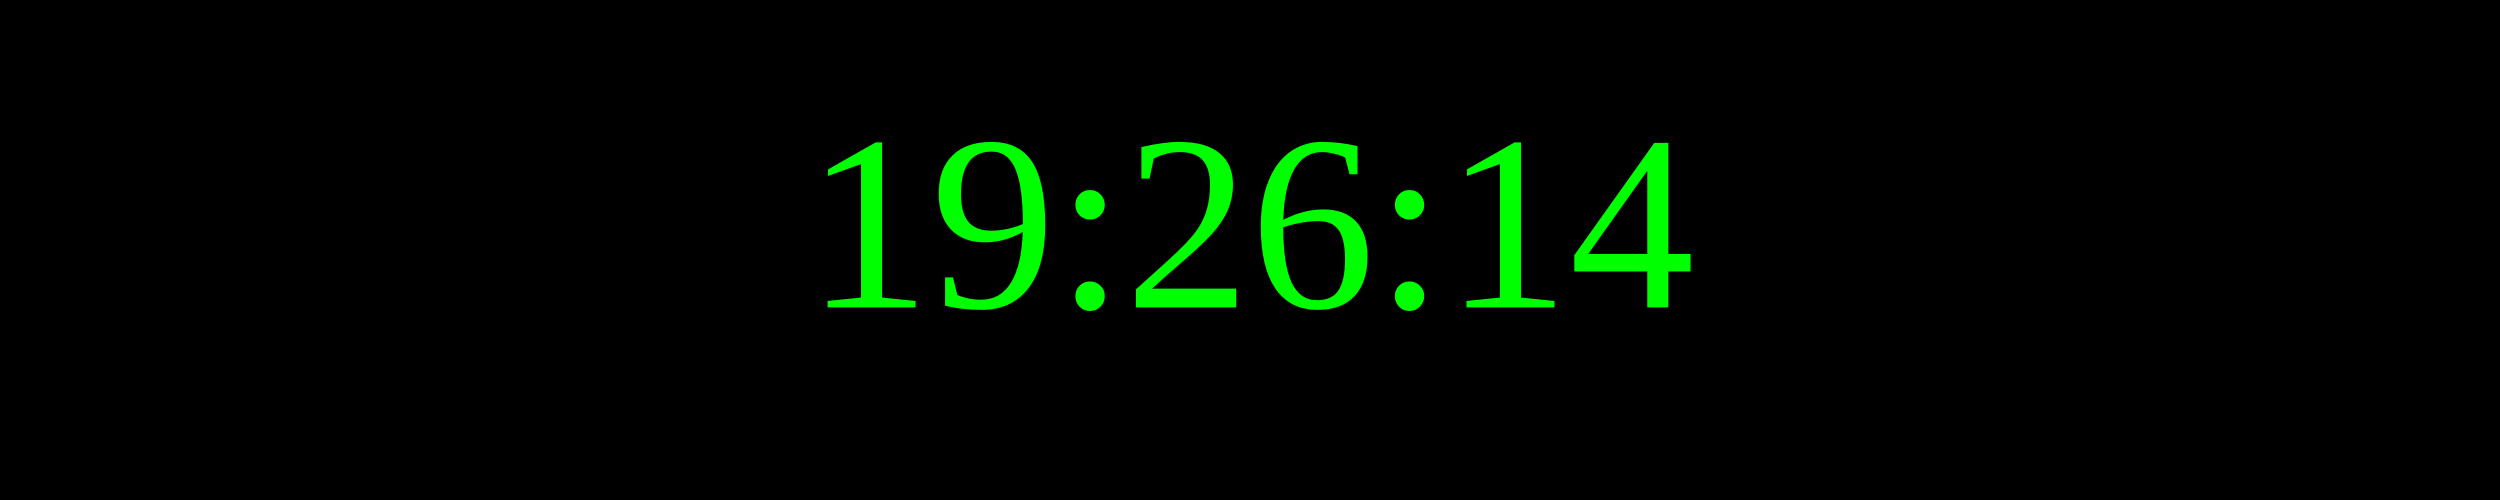
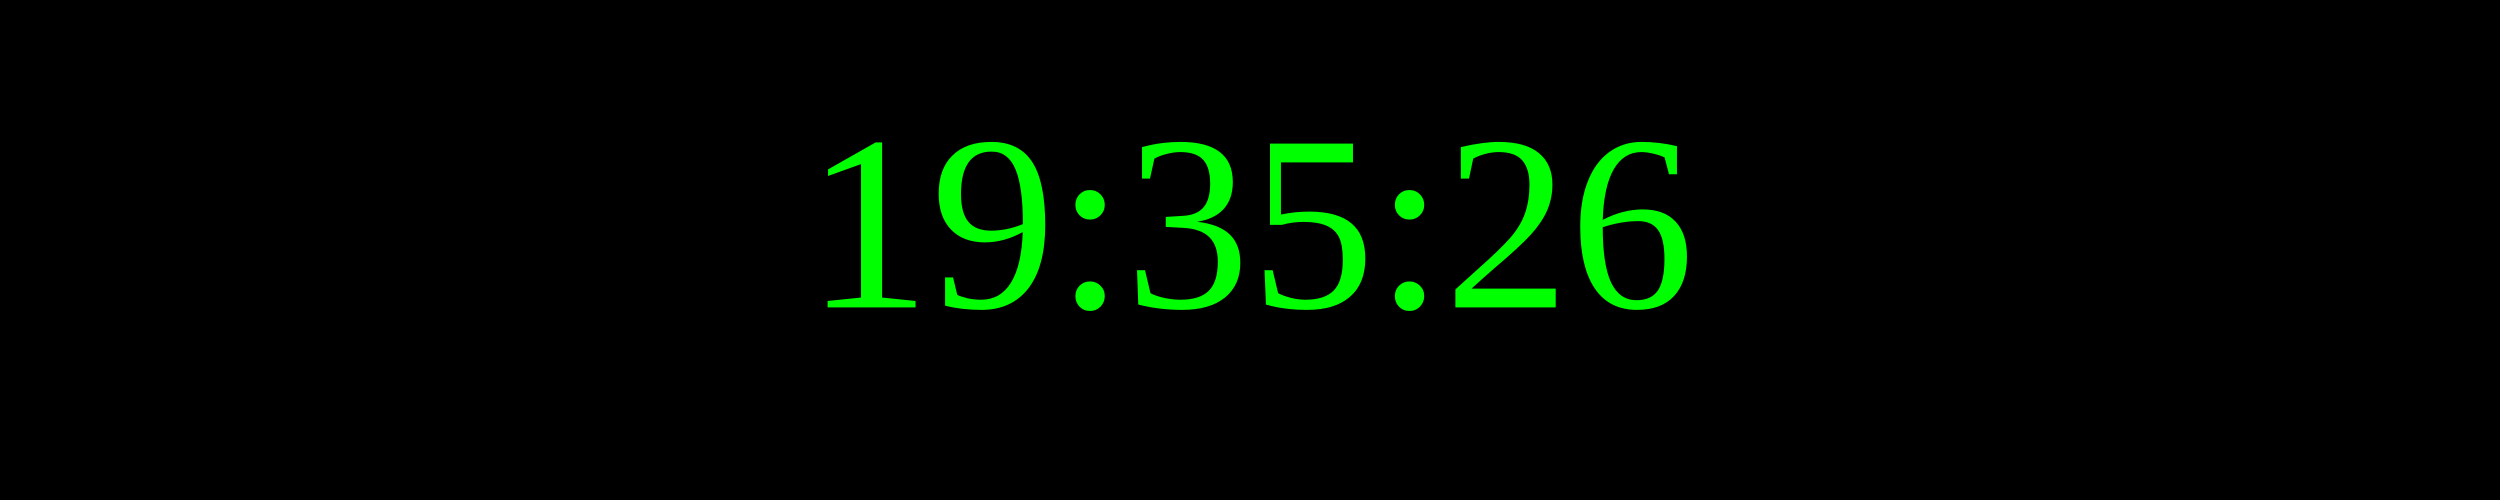
<svg xmlns="http://www.w3.org/2000/svg" width="250" height="50">
  <rect width="100%" height="100%" fill="black" />
  <text x="50%" y="50%" font-size="25" fill="lime" text-anchor="middle" dominant-baseline="middle">
- 19:26:14
+ 19:35:26
</text>
</svg>
